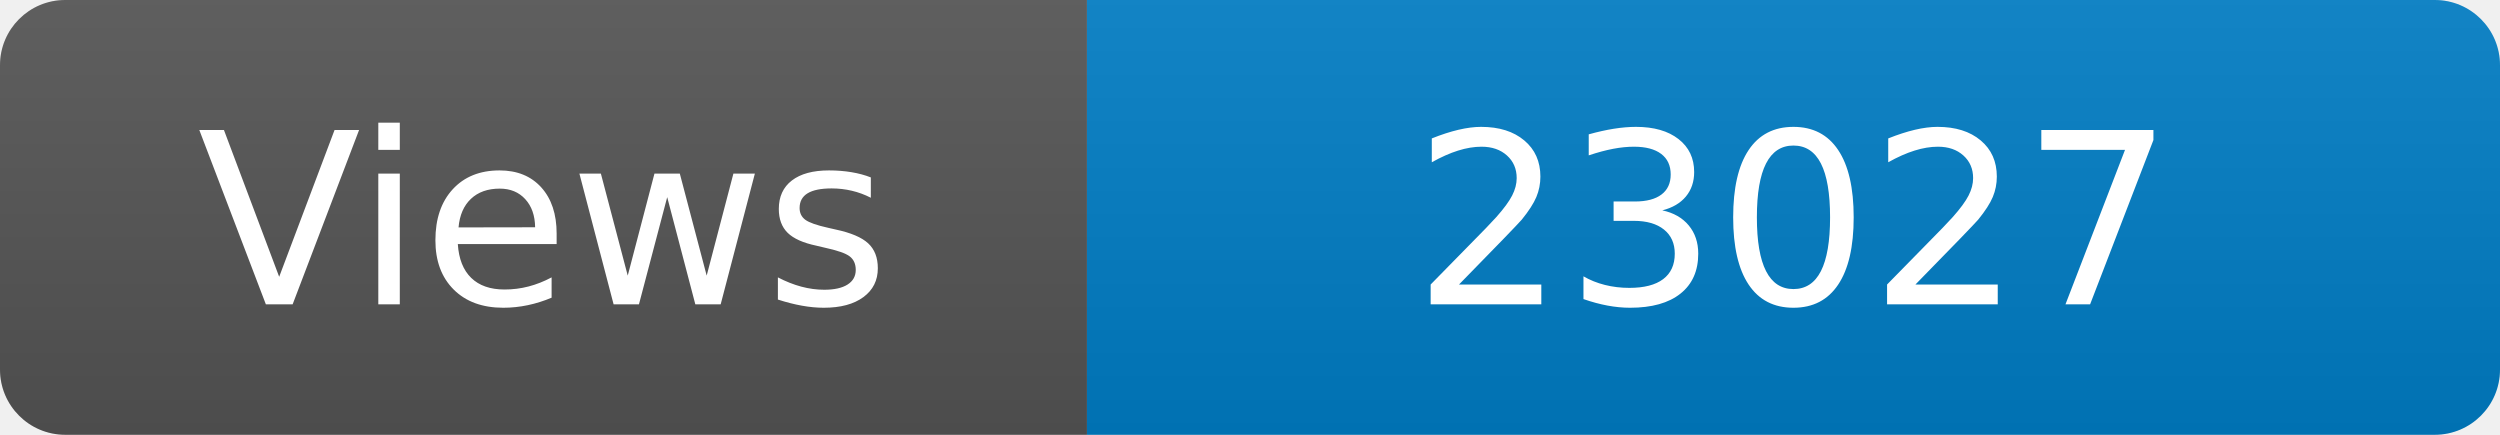
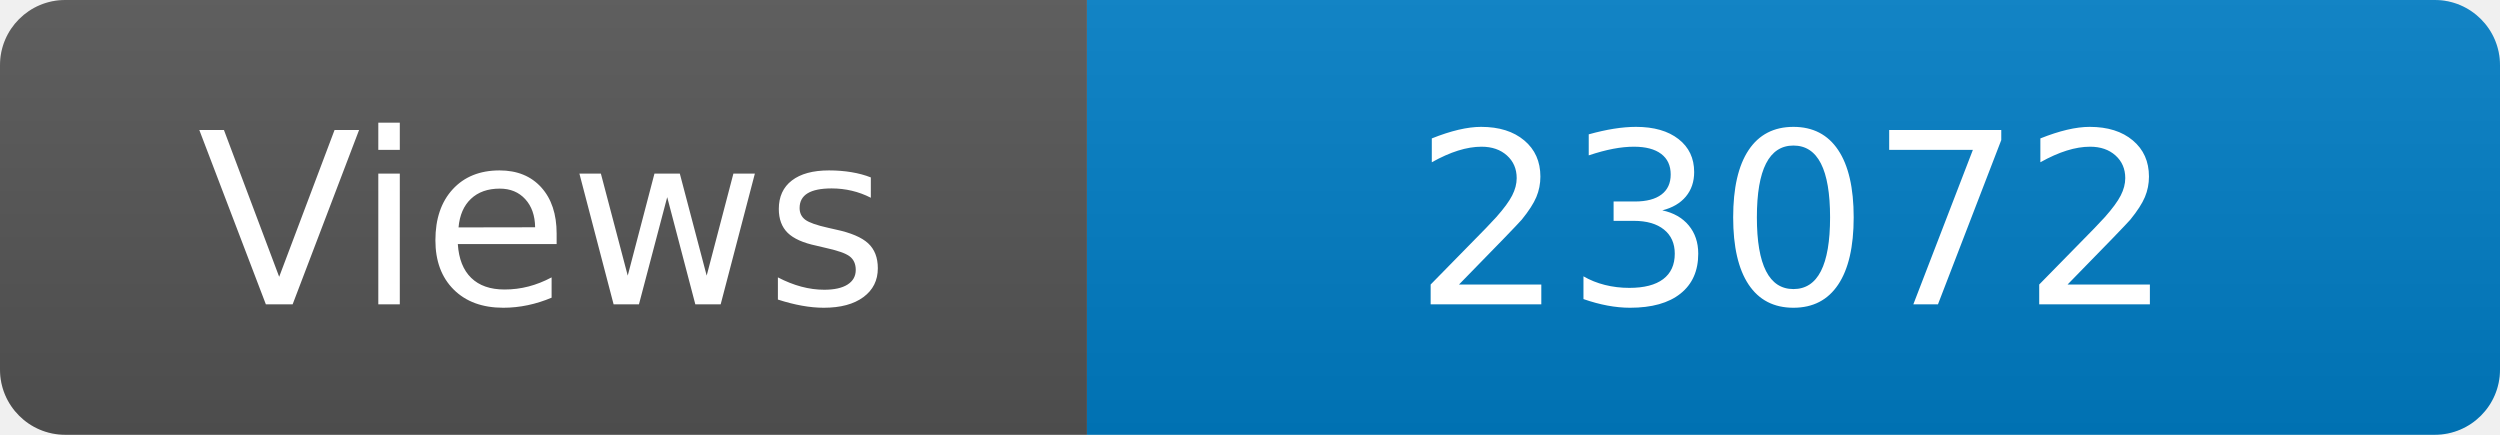
<svg xmlns="http://www.w3.org/2000/svg" width="115" height="20" role="img" aria-label="Maintained?: yes">
  <linearGradient id="s" x2="0" y2="100%">
    <stop offset="0" stop-color="#bbb" stop-opacity=".1" />
    <stop offset="1" stop-opacity=".1" />
  </linearGradient>
  <clipPath id="r">
    <rect width="115" height="20" rx="3" fill="#fff" />
  </clipPath>
  <g clip-path="url(#r)">
    <rect width="50" height="20" fill="#555" />
    <rect x="50" width="160" height="20" fill="#007ec6" />
    <rect width="115" height="20" fill="url(#s)" />
  </g>
  <g fill="#fff" text-anchor="middle" font-family="Verdana,Geneva,DejaVu Sans,sans-serif" font-size="110">
    <text x="250" y="140" transform="scale(.1)" fill="#fff">Views</text>
-     <text x="825" y="140" transform="scale(.1)" fill="#fff">23027</text>
+     <text x="825" y="140" transform="scale(.1)" fill="#fff">23072</text>
  </g>
</svg>
